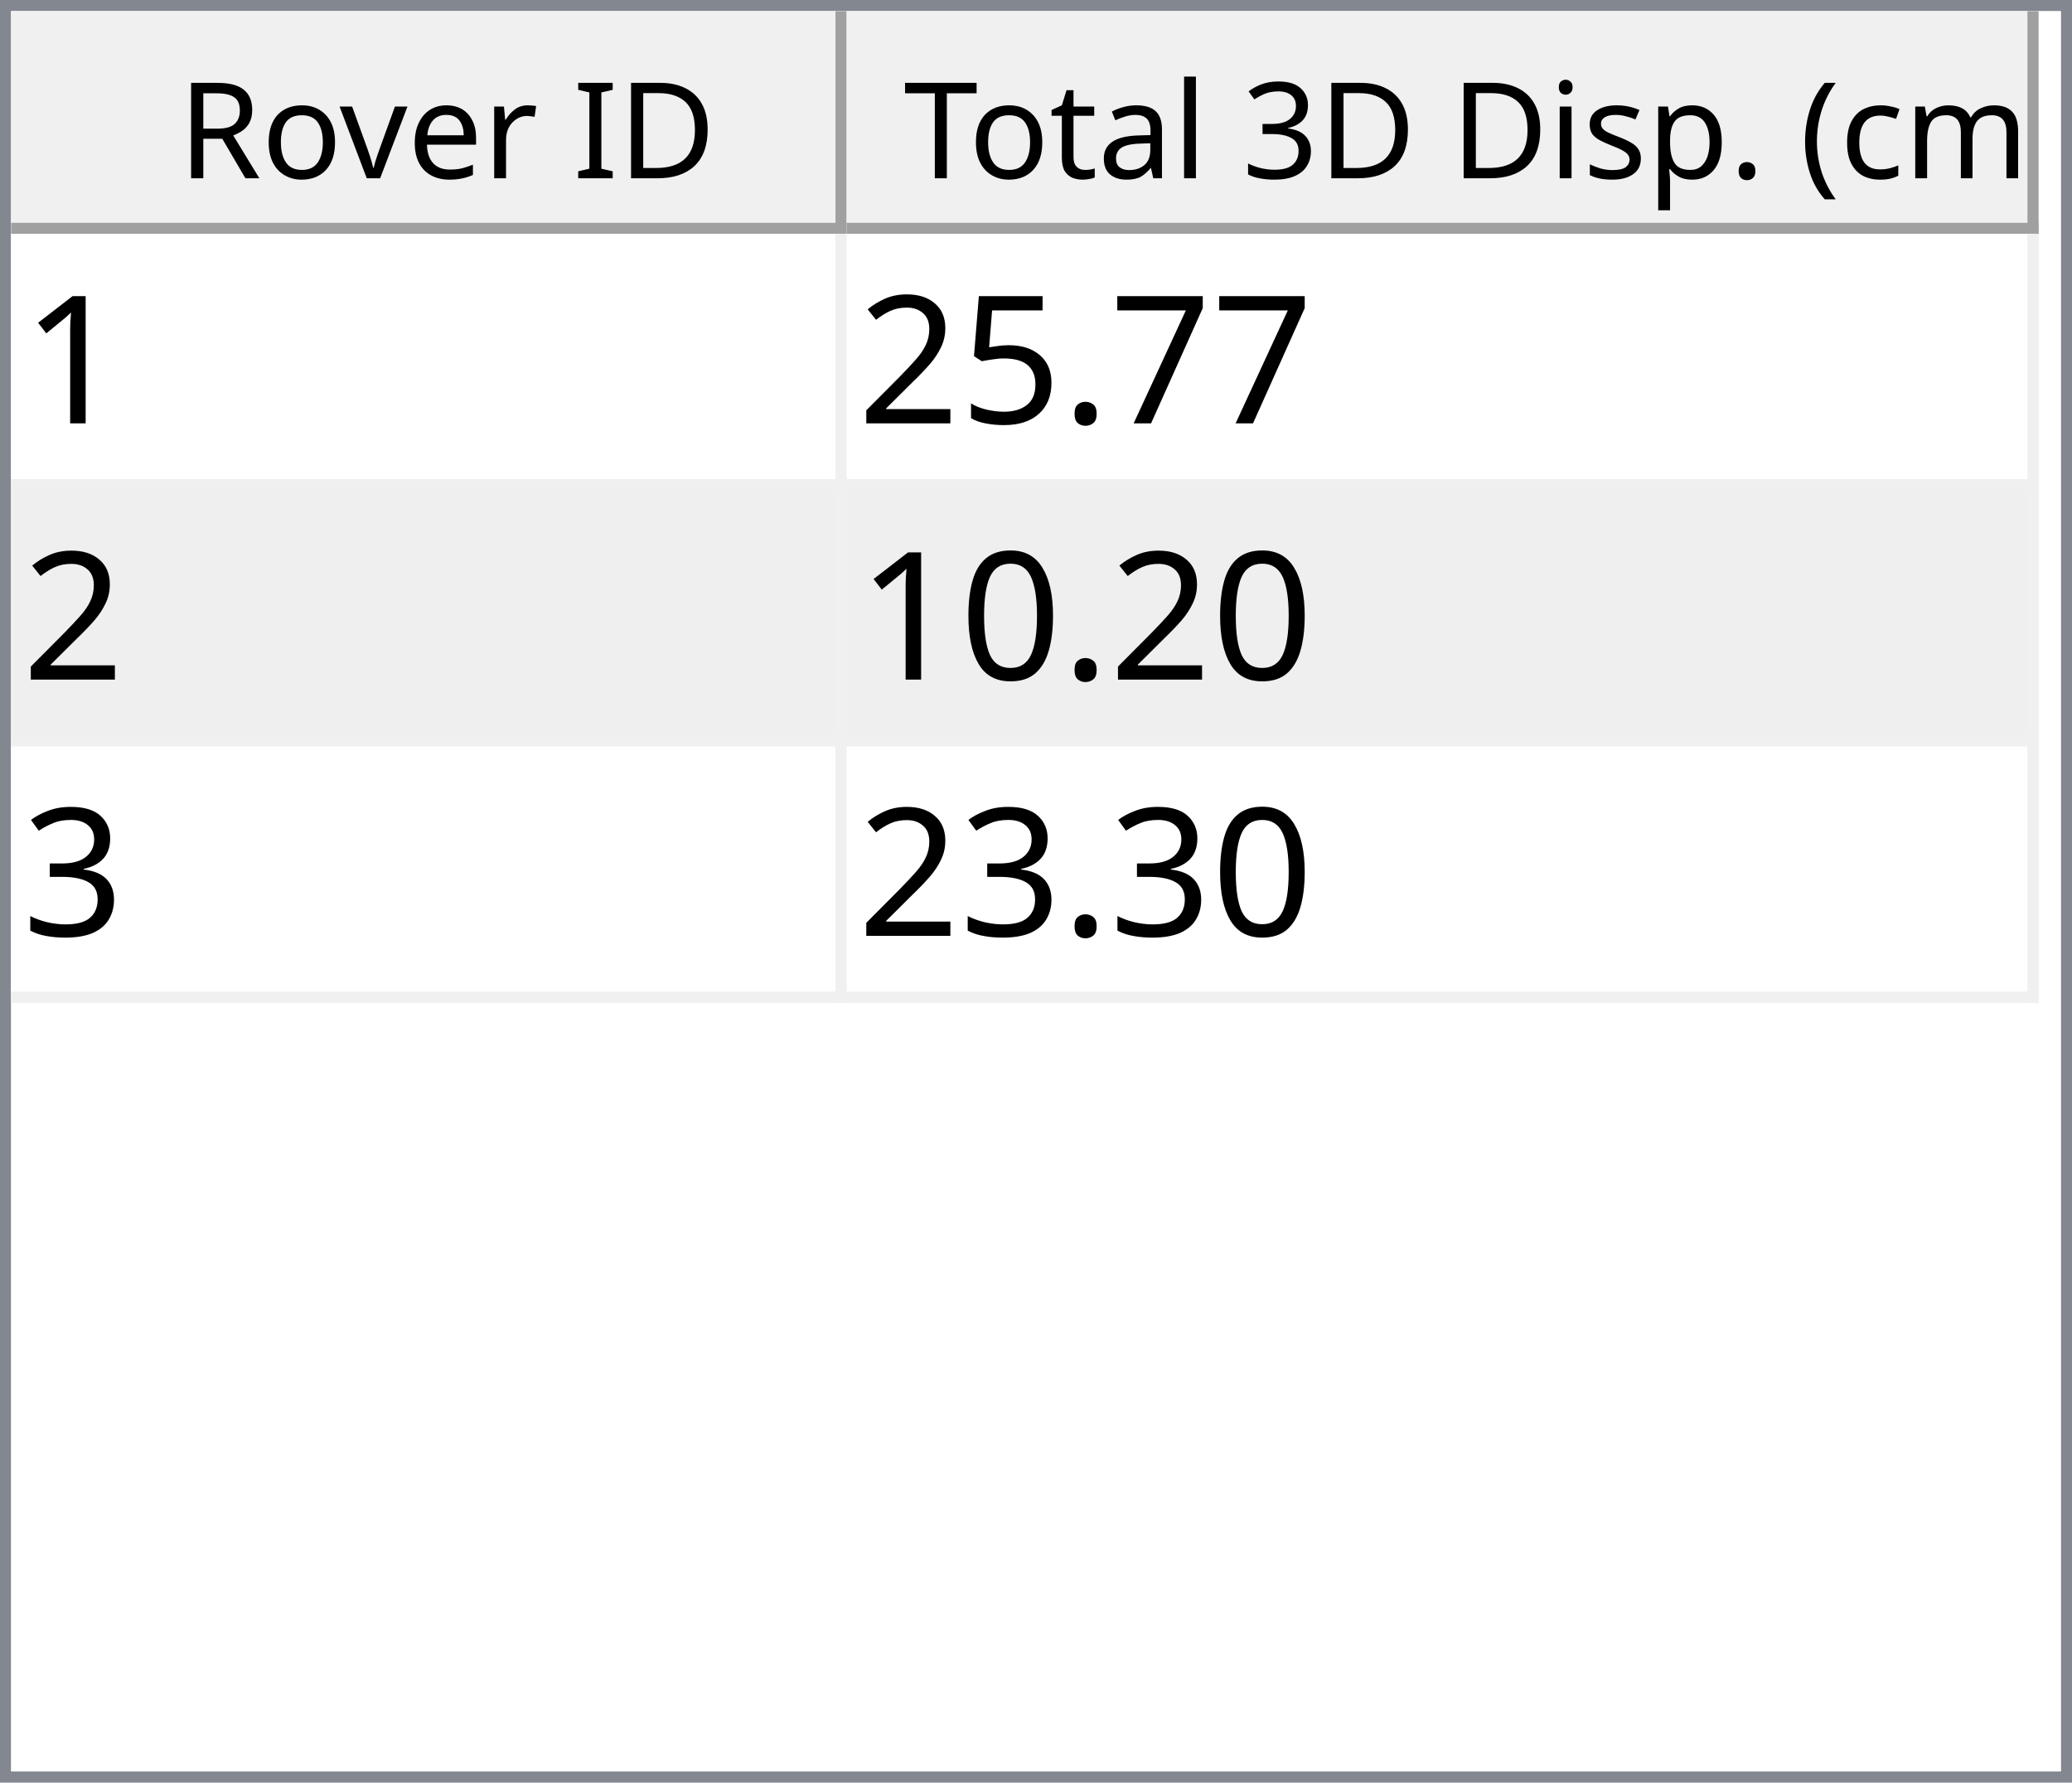
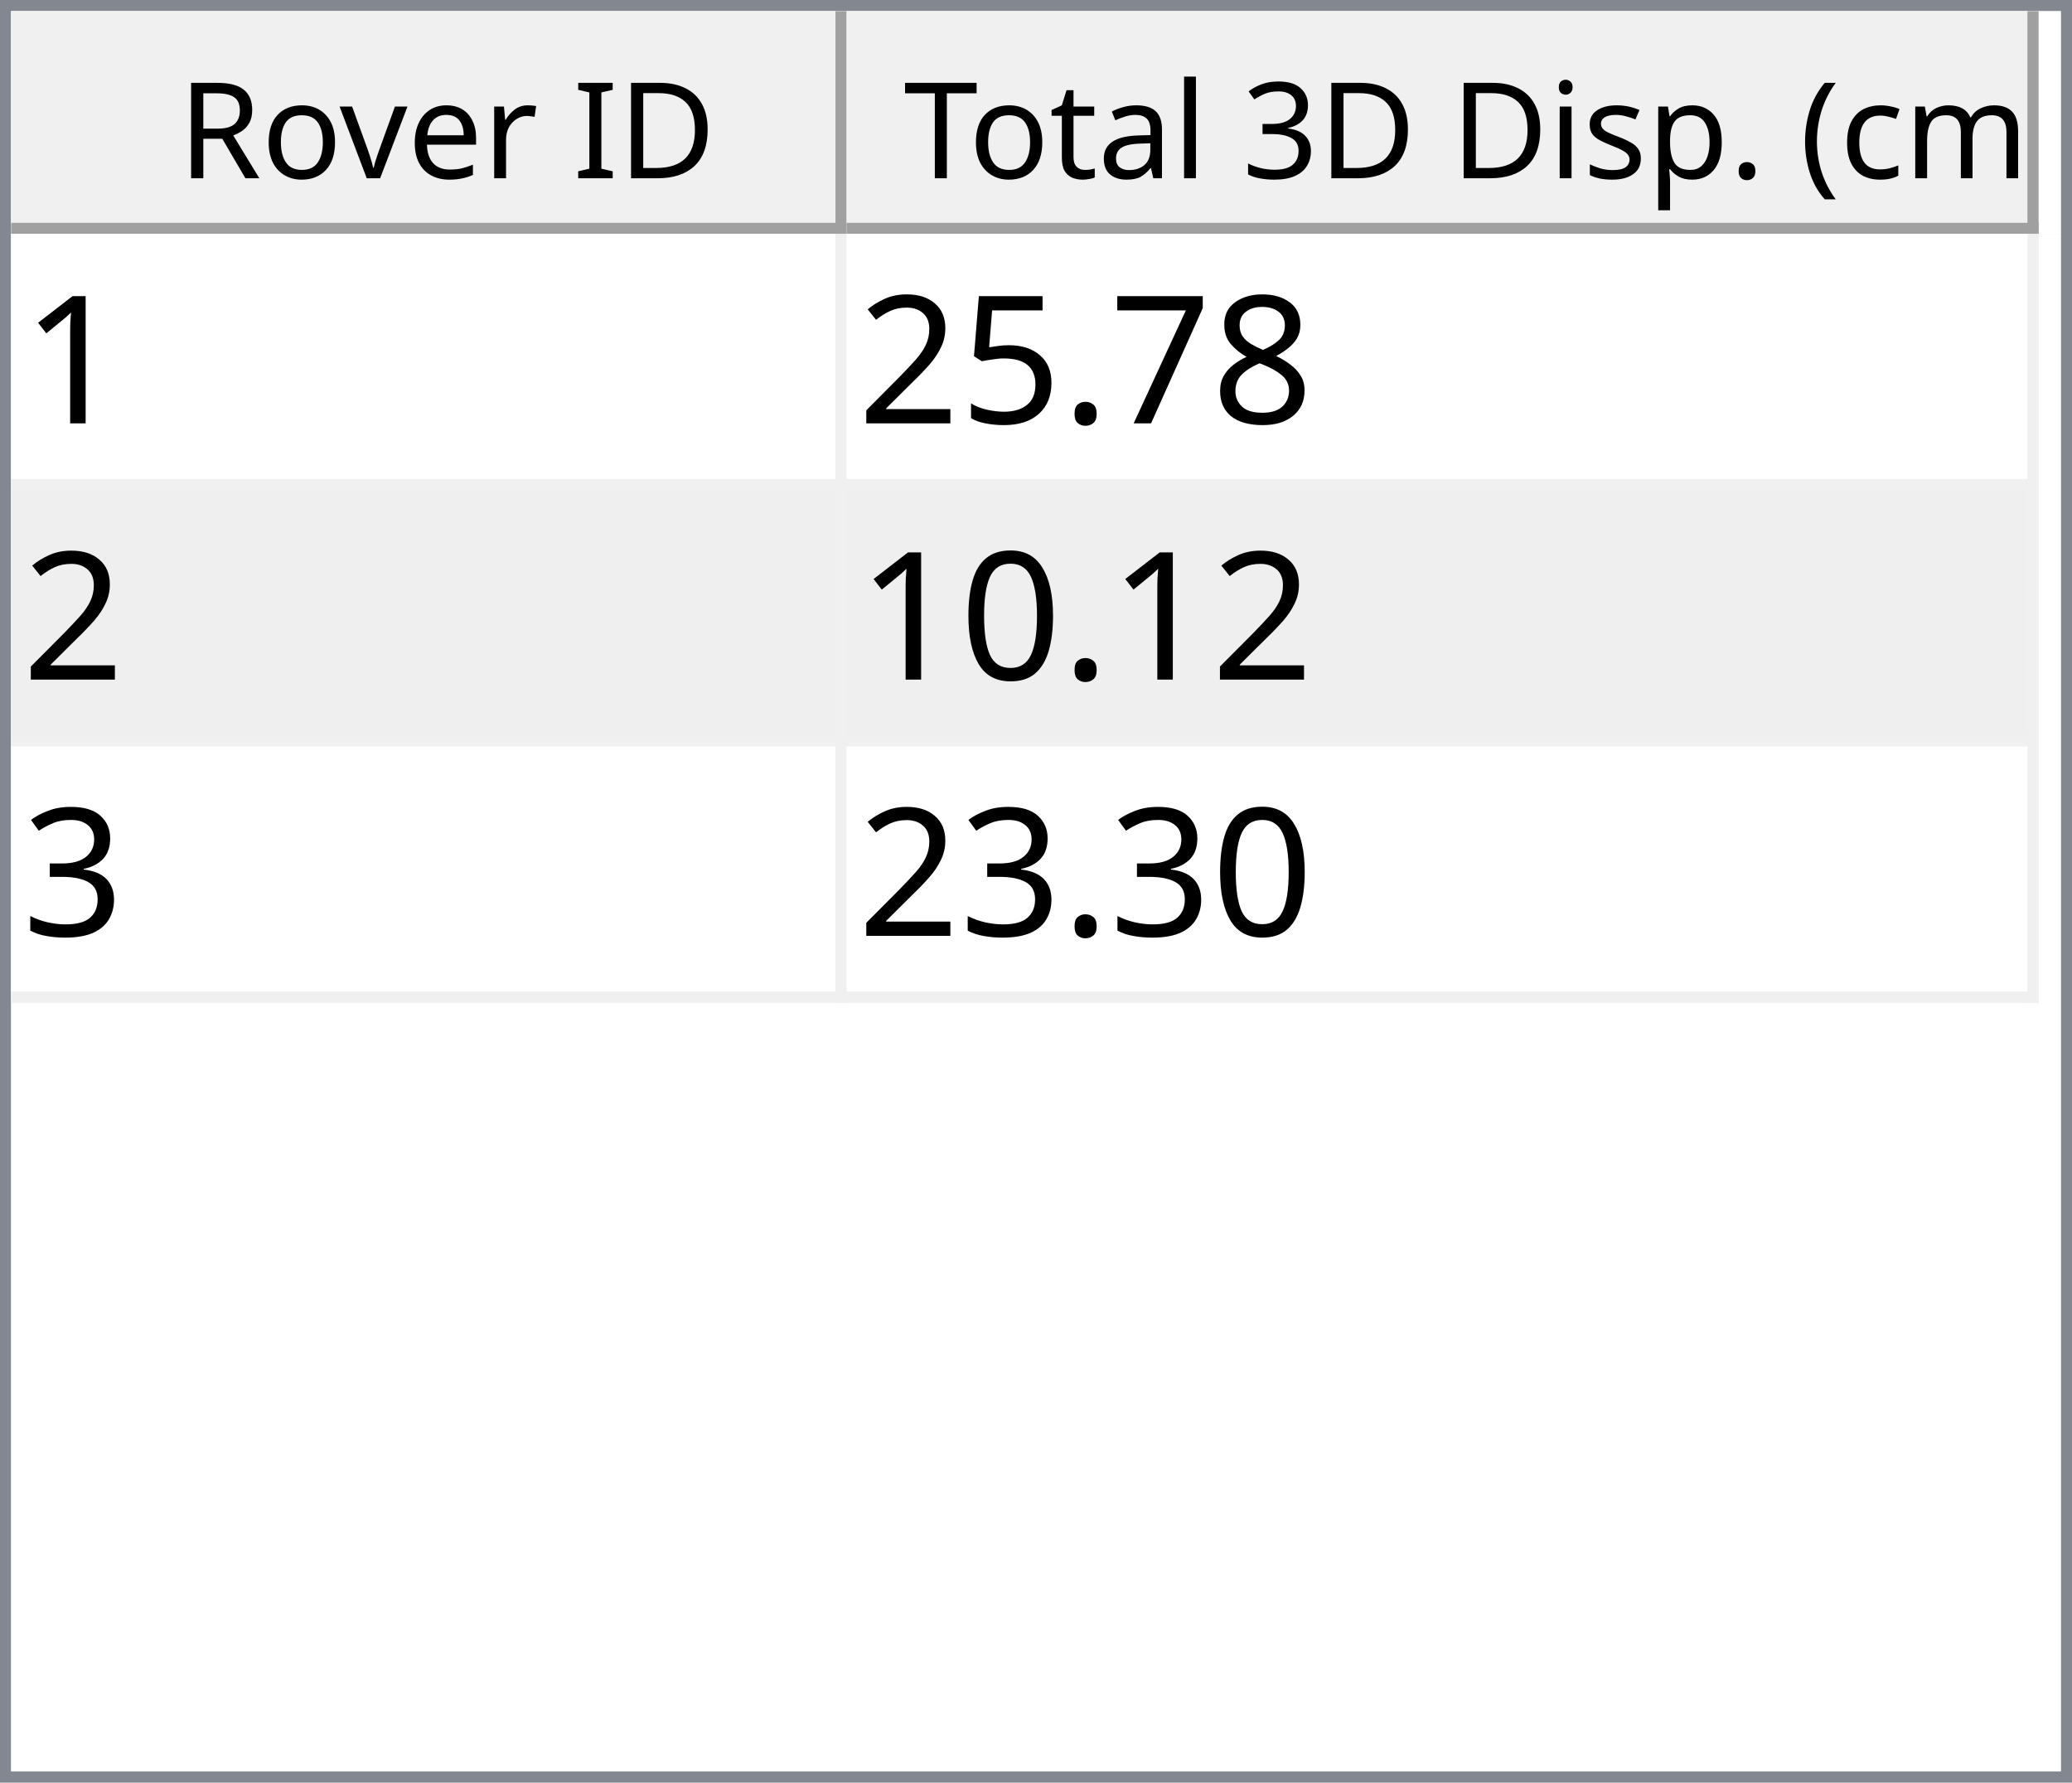
<svg xmlns="http://www.w3.org/2000/svg" style="fill-opacity:1; color-rendering:auto; color-interpolation:auto; text-rendering:auto; stroke:black; stroke-linecap:square; stroke-miterlimit:10; shape-rendering:auto; stroke-opacity:1; fill:black; stroke-dasharray:none; font-weight:normal; stroke-width:1; font-family:'Dialog'; font-style:normal; stroke-linejoin:miter; font-size:12px; stroke-dashoffset:0; image-rendering:auto;" width="186" height="160">
  <defs id="genericDefs" />
  <g>
    <defs id="defs1">
      <clipPath clipPathUnits="userSpaceOnUse" id="clipPath1">
        <path d="M0 0 L186 0 L186 160 L0 160 L0 0 Z" />
      </clipPath>
      <clipPath clipPathUnits="userSpaceOnUse" id="clipPath2">
        <path d="M0 0 L0 160 L186 160 L186 0 Z" />
      </clipPath>
      <clipPath clipPathUnits="userSpaceOnUse" id="clipPath3">
        <path d="M0 0 L0 20 L184 20 L184 0 Z" />
      </clipPath>
      <clipPath clipPathUnits="userSpaceOnUse" id="clipPath4">
        <path d="M0 0 L0 20 L75 20 L75 0 Z" />
      </clipPath>
      <clipPath clipPathUnits="userSpaceOnUse" id="clipPath5">
        <path d="M1 1 L1 19 L74 19 L74 1 Z" />
      </clipPath>
      <clipPath clipPathUnits="userSpaceOnUse" id="clipPath6">
        <path d="M0 0 L0 18 L73 18 L73 0 Z" />
      </clipPath>
      <clipPath clipPathUnits="userSpaceOnUse" id="clipPath7">
        <path d="M-0.5 -0.5 L-0.5 19.5 L74.5 19.5 L74.5 -0.5 Z" />
      </clipPath>
      <clipPath clipPathUnits="userSpaceOnUse" id="clipPath8">
        <path d="M0 0 L0 20 L107 20 L107 0 Z" />
      </clipPath>
      <clipPath clipPathUnits="userSpaceOnUse" id="clipPath9">
        <path d="M1 1 L1 19 L106 19 L106 1 Z" />
      </clipPath>
      <clipPath clipPathUnits="userSpaceOnUse" id="clipPath10">
        <path d="M0 0 L0 18 L105 18 L105 0 Z" />
      </clipPath>
      <clipPath clipPathUnits="userSpaceOnUse" id="clipPath11">
        <path d="M-0.5 -0.5 L-0.5 19.5 L106.5 19.5 L106.5 -0.5 Z" />
      </clipPath>
      <clipPath clipPathUnits="userSpaceOnUse" id="clipPath12">
        <path d="M0 0 L0 138 L184 138 L184 0 Z" />
      </clipPath>
      <clipPath clipPathUnits="userSpaceOnUse" id="clipPath13">
        <path d="M0 0 L0 69 L182 69 L182 0 Z" />
      </clipPath>
      <clipPath clipPathUnits="userSpaceOnUse" id="clipPath14">
        <path d="M-0.5 -0.5 L-0.5 68.5 L181.5 68.5 L181.5 -0.5 Z" />
      </clipPath>
      <clipPath clipPathUnits="userSpaceOnUse" id="clipPath15">
        <path d="M0 0 L0 22 L74 22 L74 0 Z" />
      </clipPath>
      <clipPath clipPathUnits="userSpaceOnUse" id="clipPath16">
        <path d="M0 0 L0 22 L106 22 L106 0 Z" />
      </clipPath>
      <font horiz-adv-x="64.551" id="font1">
        <font-face ascent="107.91" descent="25.098" units-per-em="100" style="font-style:normal; font-family:Segoe UI; font-weight:normal;" />
        <missing-glyph horiz-adv-x="64.551" d="M8.109 0 L8.109 68.266 L56.453 68.266 L56.453 0 L8.109 0 ZM15.328 7.234 L49.219 7.234 L49.219 61.031 L15.328 61.031 L15.328 7.234 Z" />
        <glyph unicode="D" horiz-adv-x="70.117" d="M9.188 0 L9.188 70.016 L28.516 70.016 Q65.531 70.016 65.531 35.891 Q65.531 19.672 55.25 9.836 Q44.969 0 27.734 0 L9.188 0 ZM17.391 62.594 L17.391 7.422 L27.828 7.422 Q41.609 7.422 49.273 14.797 Q56.938 22.172 56.938 35.688 Q56.938 62.594 28.328 62.594 L17.391 62.594 Z" />
        <glyph unicode="I" horiz-adv-x="26.611" d="M17.391 0 L9.188 0 L9.188 70.016 L17.391 70.016 L17.391 0 Z" />
        <glyph unicode=" " horiz-adv-x="27.393" d="" />
        <glyph unicode="r" horiz-adv-x="34.766" d="M34.188 41.891 Q32.078 43.5 28.125 43.5 Q23 43.5 19.555 38.672 Q16.109 33.844 16.109 25.484 L16.109 0 L8.109 0 L8.109 50 L16.109 50 L16.109 39.703 L16.312 39.703 Q18.016 44.969 21.531 47.922 Q25.047 50.875 29.391 50.875 Q32.516 50.875 34.188 50.203 L34.188 41.891 Z" />
        <glyph unicode="e" horiz-adv-x="52.295" d="M48.297 23 L12.984 23 Q13.188 14.656 17.484 10.109 Q21.781 5.562 29.297 5.562 Q37.75 5.562 44.828 11.141 L44.828 3.609 Q38.234 -1.172 27.391 -1.172 Q16.797 -1.172 10.742 5.641 Q4.688 12.453 4.688 24.812 Q4.688 36.469 11.305 43.82 Q17.922 51.172 27.734 51.172 Q37.547 51.172 42.922 44.828 Q48.297 38.484 48.297 27.203 L48.297 23 ZM40.094 29.781 Q40.047 36.719 36.75 40.578 Q33.453 44.438 27.594 44.438 Q21.922 44.438 17.969 40.383 Q14.016 36.328 13.094 29.781 L40.094 29.781 Z" />
        <glyph unicode="v" horiz-adv-x="47.9" d="M47.406 50 L27.484 0 L19.625 0 L0.688 50 L9.469 50 L22.172 13.672 Q23.578 9.672 23.922 6.688 L24.125 6.688 Q24.609 10.453 25.688 13.484 L38.969 50 L47.406 50 Z" />
        <glyph unicode="o" horiz-adv-x="58.594" d="M29 -1.172 Q17.922 -1.172 11.305 5.836 Q4.688 12.844 4.688 24.422 Q4.688 37.016 11.57 44.094 Q18.453 51.172 30.172 51.172 Q41.359 51.172 47.633 44.289 Q53.906 37.406 53.906 25.203 Q53.906 13.234 47.141 6.031 Q40.375 -1.172 29 -1.172 ZM29.594 44.438 Q21.875 44.438 17.383 39.188 Q12.891 33.938 12.891 24.703 Q12.891 15.828 17.43 10.695 Q21.969 5.562 29.594 5.562 Q37.359 5.562 41.531 10.594 Q45.703 15.625 45.703 24.906 Q45.703 34.281 41.531 39.359 Q37.359 44.438 29.594 44.438 Z" />
        <glyph unicode="R" horiz-adv-x="59.814" d="M59.375 0 L49.609 0 L37.891 19.625 Q36.281 22.359 34.766 24.289 Q33.25 26.219 31.664 27.438 Q30.078 28.656 28.25 29.219 Q26.422 29.781 24.125 29.781 L17.391 29.781 L17.391 0 L9.188 0 L9.188 70.016 L30.078 70.016 Q34.672 70.016 38.555 68.867 Q42.438 67.719 45.289 65.375 Q48.141 63.031 49.758 59.547 Q51.375 56.062 51.375 51.375 Q51.375 47.703 50.273 44.656 Q49.172 41.609 47.148 39.211 Q45.125 36.812 42.266 35.133 Q39.406 33.453 35.844 32.516 L35.844 32.328 Q37.594 31.547 38.891 30.547 Q40.188 29.547 41.359 28.18 Q42.531 26.812 43.68 25.078 Q44.828 23.344 46.234 21.047 L59.375 0 ZM17.391 62.594 L17.391 37.203 L28.516 37.203 Q31.594 37.203 34.203 38.133 Q36.812 39.062 38.719 40.797 Q40.625 42.531 41.703 45.047 Q42.781 47.562 42.781 50.688 Q42.781 56.297 39.141 59.445 Q35.5 62.594 28.609 62.594 L17.391 62.594 Z" />
        <glyph unicode=")" horiz-adv-x="30.176" d="M8.297 -15.922 L1.172 -15.922 Q16.406 2.344 16.406 26.812 Q16.406 51.469 1.078 70.016 L8.297 70.016 Q23.531 52.156 23.531 26.703 Q23.531 1.375 8.297 -15.922 Z" />
        <glyph unicode="m" horiz-adv-x="86.133" d="M79.109 0 L71.094 0 L71.094 28.719 Q71.094 37.016 68.531 40.727 Q65.969 44.438 59.906 44.438 Q54.781 44.438 51.195 39.75 Q47.609 35.062 47.609 28.516 L47.609 0 L39.594 0 L39.594 29.688 Q39.594 44.438 28.219 44.438 Q22.953 44.438 19.531 40.016 Q16.109 35.594 16.109 28.516 L16.109 0 L8.109 0 L8.109 50 L16.109 50 L16.109 42.094 L16.312 42.094 Q21.625 51.172 31.844 51.172 Q36.969 51.172 40.773 48.312 Q44.578 45.453 46 40.828 Q51.562 51.172 62.594 51.172 Q79.109 51.172 79.109 30.812 L79.109 0 Z" />
        <glyph unicode="c" horiz-adv-x="46.191" d="M42.188 2.297 Q36.422 -1.172 28.516 -1.172 Q17.828 -1.172 11.258 5.789 Q4.688 12.75 4.688 23.828 Q4.688 36.188 11.766 43.68 Q18.844 51.172 30.672 51.172 Q37.25 51.172 42.281 48.734 L42.281 40.531 Q36.719 44.438 30.375 44.438 Q22.703 44.438 17.797 38.945 Q12.891 33.453 12.891 24.516 Q12.891 15.719 17.508 10.641 Q22.125 5.562 29.891 5.562 Q36.422 5.562 42.188 9.906 L42.188 2.297 Z" />
        <glyph unicode="(" horiz-adv-x="30.176" d="M29.109 -15.922 L21.969 -15.922 Q6.844 1.375 6.844 26.703 Q6.844 52.156 21.969 70.016 L29.203 70.016 Q13.875 51.469 13.875 26.812 Q13.875 2.344 29.109 -15.922 Z" />
        <glyph unicode="." horiz-adv-x="21.68" d="M10.891 -1.078 Q8.641 -1.078 7.055 0.539 Q5.469 2.156 5.469 4.391 Q5.469 6.641 7.055 8.273 Q8.641 9.906 10.891 9.906 Q13.188 9.906 14.797 8.273 Q16.406 6.641 16.406 4.391 Q16.406 2.156 14.797 0.539 Q13.188 -1.078 10.891 -1.078 Z" />
        <glyph unicode="p" horiz-adv-x="58.789" d="M16.312 7.234 L16.109 7.234 L16.109 -23 L8.109 -23 L8.109 50 L16.109 50 L16.109 41.219 L16.312 41.219 Q22.219 51.172 33.594 51.172 Q43.266 51.172 48.688 44.461 Q54.109 37.75 54.109 26.469 Q54.109 13.922 48 6.375 Q41.891 -1.172 31.297 -1.172 Q21.578 -1.172 16.312 7.234 ZM16.109 27.391 L16.109 20.406 Q16.109 14.203 20.141 9.883 Q24.172 5.562 30.375 5.562 Q37.641 5.562 41.773 11.133 Q45.906 16.703 45.906 26.609 Q45.906 34.969 42.047 39.703 Q38.188 44.438 31.594 44.438 Q24.609 44.438 20.359 39.578 Q16.109 34.719 16.109 27.391 Z" />
        <glyph unicode="s" horiz-adv-x="42.432" d="M5.078 1.812 L5.078 10.406 Q11.625 5.562 19.484 5.562 Q30.031 5.562 30.031 12.594 Q30.031 14.594 29.125 15.992 Q28.219 17.391 26.68 18.461 Q25.141 19.531 23.07 20.383 Q21 21.234 18.609 22.172 Q15.281 23.484 12.766 24.828 Q10.25 26.172 8.57 27.859 Q6.891 29.547 6.031 31.695 Q5.172 33.844 5.172 36.719 Q5.172 40.234 6.789 42.945 Q8.406 45.656 11.086 47.484 Q13.766 49.312 17.211 50.242 Q20.656 51.172 24.312 51.172 Q30.812 51.172 35.938 48.922 L35.938 40.828 Q30.422 44.438 23.25 44.438 Q21 44.438 19.195 43.922 Q17.391 43.406 16.094 42.477 Q14.797 41.547 14.086 40.258 Q13.375 38.969 13.375 37.406 Q13.375 35.453 14.086 34.133 Q14.797 32.812 16.164 31.789 Q17.531 30.766 19.484 29.938 Q21.438 29.109 23.922 28.125 Q27.25 26.859 29.883 25.516 Q32.516 24.172 34.375 22.484 Q36.234 20.797 37.234 18.602 Q38.234 16.406 38.234 13.375 Q38.234 9.672 36.602 6.938 Q34.969 4.203 32.234 2.398 Q29.5 0.594 25.93 -0.289 Q22.359 -1.172 18.453 -1.172 Q10.75 -1.172 5.078 1.812 Z" />
        <glyph unicode="i" horiz-adv-x="24.219" d="M12.203 62.703 Q10.062 62.703 8.547 64.164 Q7.031 65.625 7.031 67.875 Q7.031 70.125 8.547 71.609 Q10.062 73.094 12.203 73.094 Q14.406 73.094 15.945 71.609 Q17.484 70.125 17.484 67.875 Q17.484 65.719 15.945 64.211 Q14.406 62.703 12.203 62.703 ZM16.109 0 L8.109 0 L8.109 50 L16.109 50 L16.109 0 Z" />
        <glyph unicode="3" horiz-adv-x="53.906" d="M46.531 19.828 Q46.531 15.094 44.75 11.211 Q42.969 7.328 39.719 4.57 Q36.469 1.812 31.93 0.297 Q27.391 -1.219 21.922 -1.219 Q11.922 -1.219 6 2.594 L6 11.188 Q13.094 5.609 22.219 5.609 Q25.875 5.609 28.828 6.539 Q31.781 7.469 33.906 9.227 Q36.031 10.984 37.18 13.477 Q38.328 15.969 38.328 19.094 Q38.328 32.812 18.797 32.812 L12.984 32.812 L12.984 39.594 L18.5 39.594 Q35.797 39.594 35.797 52.484 Q35.797 64.406 22.609 64.406 Q15.188 64.406 8.688 59.422 L8.688 67.188 Q15.375 71.188 24.609 71.188 Q29 71.188 32.57 69.969 Q36.141 68.75 38.68 66.555 Q41.219 64.359 42.609 61.281 Q44 58.203 44 54.5 Q44 40.672 30.031 36.719 L30.031 36.531 Q33.594 36.141 36.625 34.797 Q39.656 33.453 41.852 31.305 Q44.047 29.156 45.289 26.25 Q46.531 23.344 46.531 19.828 Z" />
        <glyph unicode="l" horiz-adv-x="24.219" d="M16.109 0 L8.109 0 L8.109 74.031 L16.109 74.031 L16.109 0 Z" />
        <glyph unicode="a" horiz-adv-x="50.879" d="M43.891 0 L35.891 0 L35.891 7.812 L35.688 7.812 Q30.469 -1.172 20.312 -1.172 Q12.844 -1.172 8.617 2.781 Q4.391 6.734 4.391 13.281 Q4.391 27.297 20.906 29.594 L35.891 31.688 Q35.891 44.438 25.594 44.438 Q16.547 44.438 9.281 38.281 L9.281 46.484 Q16.656 51.172 26.266 51.172 Q43.891 51.172 43.891 32.516 L43.891 0 ZM35.891 25.297 L23.828 23.641 Q18.266 22.859 15.43 20.875 Q12.594 18.891 12.594 13.875 Q12.594 10.203 15.211 7.883 Q17.828 5.562 22.172 5.562 Q28.125 5.562 32.008 9.742 Q35.891 13.922 35.891 20.312 L35.891 25.297 Z" />
        <glyph unicode="t" horiz-adv-x="33.887" d="M31.297 0.484 Q28.469 -1.078 23.828 -1.078 Q10.688 -1.078 10.688 13.578 L10.688 43.172 L2.094 43.172 L2.094 50 L10.688 50 L10.688 62.203 L18.703 64.797 L18.703 50 L31.297 50 L31.297 43.172 L18.703 43.172 L18.703 14.984 Q18.703 9.969 20.414 7.82 Q22.125 5.672 26.078 5.672 Q29.109 5.672 31.297 7.328 L31.297 0.484 Z" />
        <glyph unicode="T" horiz-adv-x="52.393" d="M50.594 62.594 L30.375 62.594 L30.375 0 L22.172 0 L22.172 62.594 L2 62.594 L2 70.016 L50.594 70.016 L50.594 62.594 Z" />
      </font>
      <font horiz-adv-x="75.0" id="font2">
        <font-face ascent="100.537" descent="21.973" units-per-em="100" style="font-style:normal; font-family:sans-serif; font-weight:normal;" />
        <missing-glyph horiz-adv-x="75.0" d="M12.5 0 L12.5 62.5 L62.5 62.5 L62.5 0 L12.5 0 ZM14.062 1.562 L60.938 1.562 L60.938 60.938 L14.062 60.938 L14.062 1.562 Z" />
        <glyph unicode="1" horiz-adv-x="55.615" d="M37.25 0 L28.469 0 L28.469 56 Q25.297 52.984 20.141 49.953 Q14.984 46.922 10.891 45.406 L10.891 53.906 Q18.266 57.375 23.781 62.305 Q29.297 67.234 31.594 71.875 L37.25 71.875 L37.25 0 Z" />
+         <glyph unicode="8" horiz-adv-x="55.615" d="M17.672 38.812 Q12.203 40.828 9.57 44.539 Q6.938 48.25 6.938 53.422 Q6.938 61.234 12.555 66.555 Q18.172 71.875 27.484 71.875 Q36.859 71.875 42.578 66.43 Q48.297 60.984 48.297 53.172 Q48.297 48.188 45.68 44.508 Q43.062 40.828 37.75 38.812 Q44.344 36.672 47.781 31.883 Q51.219 27.094 51.219 20.453 Q51.219 11.281 44.727 5.031 Q38.234 -1.219 27.641 -1.219 Q17.047 -1.219 10.547 5.055 Q4.047 11.328 4.047 20.703 Q4.047 27.688 7.594 32.398 Q11.141 37.109 17.672 38.812 ZM15.922 53.719 Q15.922 48.641 19.195 45.414 Q22.469 42.188 27.688 42.188 Q32.766 42.188 36.016 45.383 Q39.266 48.578 39.266 53.219 Q39.266 58.062 35.914 61.359 Q32.562 64.656 27.594 64.656 Q22.562 64.656 19.242 61.43 Q15.922 58.203 15.922 53.719 ZM13.094 20.656 Q13.094 16.891 14.875 13.375 Q16.656 9.859 20.172 7.93 Q23.688 6 27.734 6 Q34.031 6 38.133 10.055 Q42.234 14.109 42.234 20.359 Q42.234 26.703 38.016 30.859 Q33.797 35.016 27.438 35.016 Q21.234 35.016 17.164 30.914 Q13.094 26.812 13.094 20.656 Z" />
        <glyph unicode="7" horiz-adv-x="55.615" d="M4.734 62.203 L4.734 70.656 L51.078 70.656 L51.078 63.812 Q44.234 56.547 37.523 44.484 Q30.812 32.422 27.156 19.672 Q24.516 10.688 23.781 0 L14.75 0 Q14.891 8.453 18.062 20.414 Q21.234 32.375 27.172 43.484 Q33.109 54.594 39.797 62.203 L4.734 62.203 Z" />
        <glyph unicode="." horiz-adv-x="27.783" d="M9.078 0 L9.078 10.016 L19.094 10.016 L19.094 0 L9.078 0 Z" />
        <glyph unicode="5" horiz-adv-x="55.615" d="M4.156 18.75 L13.375 19.531 Q14.406 12.797 18.141 9.398 Q21.875 6 27.156 6 Q33.5 6 37.891 10.789 Q42.281 15.578 42.281 23.484 Q42.281 31 38.062 35.352 Q33.844 39.703 27 39.703 Q22.75 39.703 19.336 37.773 Q15.922 35.844 13.969 32.766 L5.719 33.844 L12.641 70.609 L48.25 70.609 L48.25 62.203 L19.672 62.203 L15.828 42.969 Q22.266 47.469 29.344 47.469 Q38.719 47.469 45.164 40.969 Q51.609 34.469 51.609 24.266 Q51.609 14.547 45.953 7.469 Q39.062 -1.219 27.156 -1.219 Q17.391 -1.219 11.211 4.25 Q5.031 9.719 4.156 18.75 Z" />
        <glyph unicode="2" horiz-adv-x="55.615" d="M50.344 8.453 L50.344 0 L3.031 0 Q2.938 3.172 4.047 6.109 Q5.859 10.938 9.836 15.625 Q13.812 20.312 21.344 26.469 Q33.016 36.031 37.117 41.625 Q41.219 47.219 41.219 52.203 Q41.219 57.422 37.477 61.008 Q33.734 64.594 27.734 64.594 Q21.391 64.594 17.578 60.789 Q13.766 56.984 13.719 50.25 L4.688 51.172 Q5.609 61.281 11.664 66.578 Q17.719 71.875 27.938 71.875 Q38.234 71.875 44.242 66.164 Q50.25 60.453 50.25 52 Q50.25 47.703 48.492 43.555 Q46.734 39.406 42.656 34.812 Q38.578 30.219 29.109 22.219 Q21.188 15.578 18.945 13.211 Q16.703 10.844 15.234 8.453 L50.344 8.453 Z" />
        <glyph unicode="0" horiz-adv-x="55.615" d="M4.156 35.297 Q4.156 48 6.766 55.742 Q9.375 63.484 14.523 67.68 Q19.672 71.875 27.484 71.875 Q33.25 71.875 37.594 69.555 Q41.938 67.234 44.773 62.867 Q47.609 58.5 49.219 52.227 Q50.828 45.953 50.828 35.297 Q50.828 22.703 48.242 14.969 Q45.656 7.234 40.508 3.008 Q35.359 -1.219 27.484 -1.219 Q17.141 -1.219 11.234 6.203 Q4.156 15.141 4.156 35.297 ZM13.188 35.297 Q13.188 17.672 17.312 11.836 Q21.438 6 27.484 6 Q33.547 6 37.672 11.859 Q41.797 17.719 41.797 35.297 Q41.797 52.984 37.672 58.789 Q33.547 64.594 27.391 64.594 Q21.344 64.594 17.719 59.469 Q13.188 52.938 13.188 35.297 Z" />
        <glyph unicode="3" horiz-adv-x="55.615" d="M4.203 18.891 L12.984 20.062 Q14.5 12.594 18.141 9.297 Q21.781 6 27 6 Q33.203 6 37.477 10.297 Q41.75 14.594 41.75 20.953 Q41.75 27 37.797 30.93 Q33.844 34.859 27.734 34.859 Q25.25 34.859 21.531 33.891 L22.516 41.609 Q23.391 41.5 23.922 41.5 Q29.547 41.5 34.039 44.43 Q38.531 47.359 38.531 53.469 Q38.531 58.297 35.258 61.477 Q31.984 64.656 26.812 64.656 Q21.688 64.656 18.266 61.43 Q14.844 58.203 13.875 51.766 L5.078 53.328 Q6.688 62.156 12.398 67.016 Q18.109 71.875 26.609 71.875 Q32.469 71.875 37.398 69.359 Q42.328 66.844 44.945 62.5 Q47.562 58.156 47.562 53.266 Q47.562 48.641 45.07 44.828 Q42.578 41.016 37.703 38.766 Q44.047 37.312 47.562 32.695 Q51.078 28.078 51.078 21.141 Q51.078 11.766 44.242 5.25 Q37.406 -1.266 26.953 -1.266 Q17.531 -1.266 11.305 4.352 Q5.078 9.969 4.203 18.891 Z" />
      </font>
    </defs>
    <g style="fill:white; stroke:white;">
      <rect x="0" y="0" width="186" style="clip-path:url(#clipPath1); stroke:none;" height="160" />
    </g>
    <g style="fill:white; text-rendering:optimizeSpeed; color-rendering:optimizeSpeed; image-rendering:optimizeSpeed; shape-rendering:crispEdges; stroke:white; color-interpolation:sRGB;">
      <rect x="0" width="186" height="160" y="0" style="stroke:none;" />
      <path style="stroke:none;" d="M0 160 L186 160 L186 0 L0 0 Z" />
    </g>
    <g style="fill:rgb(240,240,240); font-family:'Segoe UI'; stroke:rgb(240,240,240);">
      <rect x="0" y="0" width="186" style="clip-path:url(#clipPath2); stroke:none;" height="160" />
    </g>
    <g style="fill:rgb(130,135,144); font-family:'Segoe UI'; stroke:rgb(130,135,144);">
      <path d="M0 0 L186 0 L186 160 L0 160 L0 0 ZM1 1 L185 1 L185 159 L1 159 L1 1 Z" style="fill-rule:evenodd; clip-path:url(#clipPath2); stroke:none;" />
    </g>
    <g style="fill:white; font-family:'Segoe UI'; stroke:white;" transform="translate(1,1)">
      <rect x="0" y="0" width="184" style="clip-path:url(#clipPath3); stroke:none;" height="20" />
    </g>
    <g style="fill:rgb(240,240,240); font-family:'Segoe UI'; stroke:rgb(240,240,240);" transform="translate(1,1)">
      <rect x="0" y="0" width="75" style="clip-path:url(#clipPath4); stroke:none;" height="20" />
    </g>
    <g style="font-family:'Segoe UI';" transform="translate(2,2)">
      <text x="14" xml:space="preserve" y="14" style="clip-path:url(#clipPath6); stroke:none;">Rover ID</text>
    </g>
    <g style="fill:rgb(160,160,160); font-family:'Segoe UI'; stroke:rgb(160,160,160); stroke-linejoin:bevel;" transform="translate(1.5,1.5)">
      <line x1="74" x2="74" y1="0" style="fill:none; clip-path:url(#clipPath7);" y2="19" />
    </g>
    <g style="fill:rgb(160,160,160); font-family:'Segoe UI'; stroke:rgb(160,160,160); stroke-linejoin:bevel;" transform="matrix(1,0,0,1,1,1) translate(0.5,0.5)">
      <line x1="0" x2="74" y1="19" style="fill:none; clip-path:url(#clipPath7);" y2="19" />
    </g>
    <g style="fill:rgb(240,240,240); font-family:'Segoe UI'; stroke:rgb(240,240,240);" transform="translate(76,1)">
      <rect x="0" y="0" width="107" style="clip-path:url(#clipPath8); stroke:none;" height="20" />
    </g>
    <g style="font-family:'Segoe UI';" transform="translate(77,2)">
      <text x="1" xml:space="preserve" y="14" style="clip-path:url(#clipPath10); stroke:none;"> Total 3D Disp. (cm)</text>
    </g>
    <g style="fill:rgb(160,160,160); font-family:'Segoe UI'; stroke:rgb(160,160,160); stroke-linejoin:bevel;" transform="translate(76.5,1.5)">
      <line x1="106" x2="106" y1="0" style="fill:none; clip-path:url(#clipPath11);" y2="19" />
    </g>
    <g style="fill:rgb(160,160,160); font-family:'Segoe UI'; stroke:rgb(160,160,160); stroke-linejoin:bevel;" transform="matrix(1,0,0,1,76,1) translate(0.5,0.5)">
      <line x1="0" x2="106" y1="19" style="fill:none; clip-path:url(#clipPath11);" y2="19" />
    </g>
    <g style="fill:white; font-family:'Segoe UI'; stroke:white;" transform="translate(1,21)">
      <rect x="0" y="0" width="184" style="clip-path:url(#clipPath12); stroke:none;" height="138" />
    </g>
    <g style="fill:rgb(240,240,240); font-size:16px; font-family:sans-serif; stroke:rgb(240,240,240);" transform="translate(1,21)">
      <rect x="0" y="0" width="182" style="clip-path:url(#clipPath13); stroke:none;" height="69" />
      <line transform="translate(0.5,0.5)" x1="0" x2="181" y1="22" style="clip-path:url(#clipPath14); fill:none; stroke-linejoin:bevel;" y2="22" />
    </g>
    <g transform="matrix(1,0,0,1,1,21) translate(0.5,0.5)" style="fill:rgb(240,240,240); font-size:16px; font-family:sans-serif; stroke:rgb(240,240,240); stroke-linejoin:bevel;">
      <line x1="0" x2="181" y1="45" style="fill:none; clip-path:url(#clipPath14);" y2="45" />
    </g>
    <g transform="matrix(1,0,0,1,1,21) translate(0.5,0.5)" style="fill:rgb(240,240,240); font-size:16px; font-family:sans-serif; stroke:rgb(240,240,240); stroke-linejoin:bevel;">
      <line x1="0" x2="181" y1="68" style="fill:none; clip-path:url(#clipPath14);" y2="68" />
    </g>
    <g transform="matrix(1,0,0,1,1,21) translate(0.5,0.5)" style="fill:rgb(240,240,240); font-size:16px; font-family:sans-serif; stroke:rgb(240,240,240); stroke-linejoin:bevel;">
      <line x1="74" x2="74" y1="0" style="fill:none; clip-path:url(#clipPath14);" y2="68" />
    </g>
    <g transform="matrix(1,0,0,1,1,21) translate(0.5,0.5)" style="fill:rgb(240,240,240); font-size:16px; font-family:sans-serif; stroke:rgb(240,240,240); stroke-linejoin:bevel;">
      <line x1="181" x2="181" y1="0" style="fill:none; clip-path:url(#clipPath14);" y2="68" />
    </g>
    <g style="fill:white; font-size:16px; font-family:sans-serif; stroke:white;" transform="matrix(1,0,0,1,1,21)">
      <rect x="0" y="0" width="74" style="clip-path:url(#clipPath15); stroke:none;" height="22" />
      <text x="1" y="17" style="fill:black; clip-path:url(#clipPath15); stroke:none;" xml:space="preserve">1</text>
    </g>
    <g style="fill:white; font-size:16px; font-family:sans-serif; stroke:white;" transform="matrix(1,0,0,1,1,21) translate(75,0)">
      <rect x="0" y="0" width="106" style="clip-path:url(#clipPath16); stroke:none;" height="22" />
-       <text x="1" y="17" style="fill:black; clip-path:url(#clipPath16); stroke:none;" xml:space="preserve">25.77</text>
+       <text x="1" y="17" style="fill:black; clip-path:url(#clipPath16); stroke:none;" xml:space="preserve">25.78</text>
    </g>
    <g style="fill:rgb(239,239,239); font-size:16px; font-family:sans-serif; stroke:rgb(239,239,239);" transform="matrix(1,0,0,1,1,21) translate(0,23)">
      <rect x="0" y="0" width="74" style="clip-path:url(#clipPath15); stroke:none;" height="22" />
      <text x="1" y="17" style="fill:black; clip-path:url(#clipPath15); stroke:none;" xml:space="preserve">2</text>
    </g>
    <g style="fill:rgb(239,239,239); font-size:16px; font-family:sans-serif; stroke:rgb(239,239,239);" transform="matrix(1,0,0,1,1,21) translate(75,23)">
      <rect x="0" y="0" width="106" style="clip-path:url(#clipPath16); stroke:none;" height="22" />
-       <text x="1" y="17" style="fill:black; clip-path:url(#clipPath16); stroke:none;" xml:space="preserve">10.20</text>
+       <text x="1" y="17" style="fill:black; clip-path:url(#clipPath16); stroke:none;" xml:space="preserve">10.12</text>
    </g>
    <g style="fill:white; font-size:16px; font-family:sans-serif; stroke:white;" transform="matrix(1,0,0,1,1,21) translate(0,46)">
      <rect x="0" y="0" width="74" style="clip-path:url(#clipPath15); stroke:none;" height="22" />
      <text x="1" y="17" style="fill:black; clip-path:url(#clipPath15); stroke:none;" xml:space="preserve">3</text>
    </g>
    <g style="fill:white; font-size:16px; font-family:sans-serif; stroke:white;" transform="matrix(1,0,0,1,1,21) translate(75,46)">
      <rect x="0" y="0" width="106" style="clip-path:url(#clipPath16); stroke:none;" height="22" />
      <text x="1" y="17" style="fill:black; clip-path:url(#clipPath16); stroke:none;" xml:space="preserve">23.30</text>
    </g>
  </g>
</svg>
